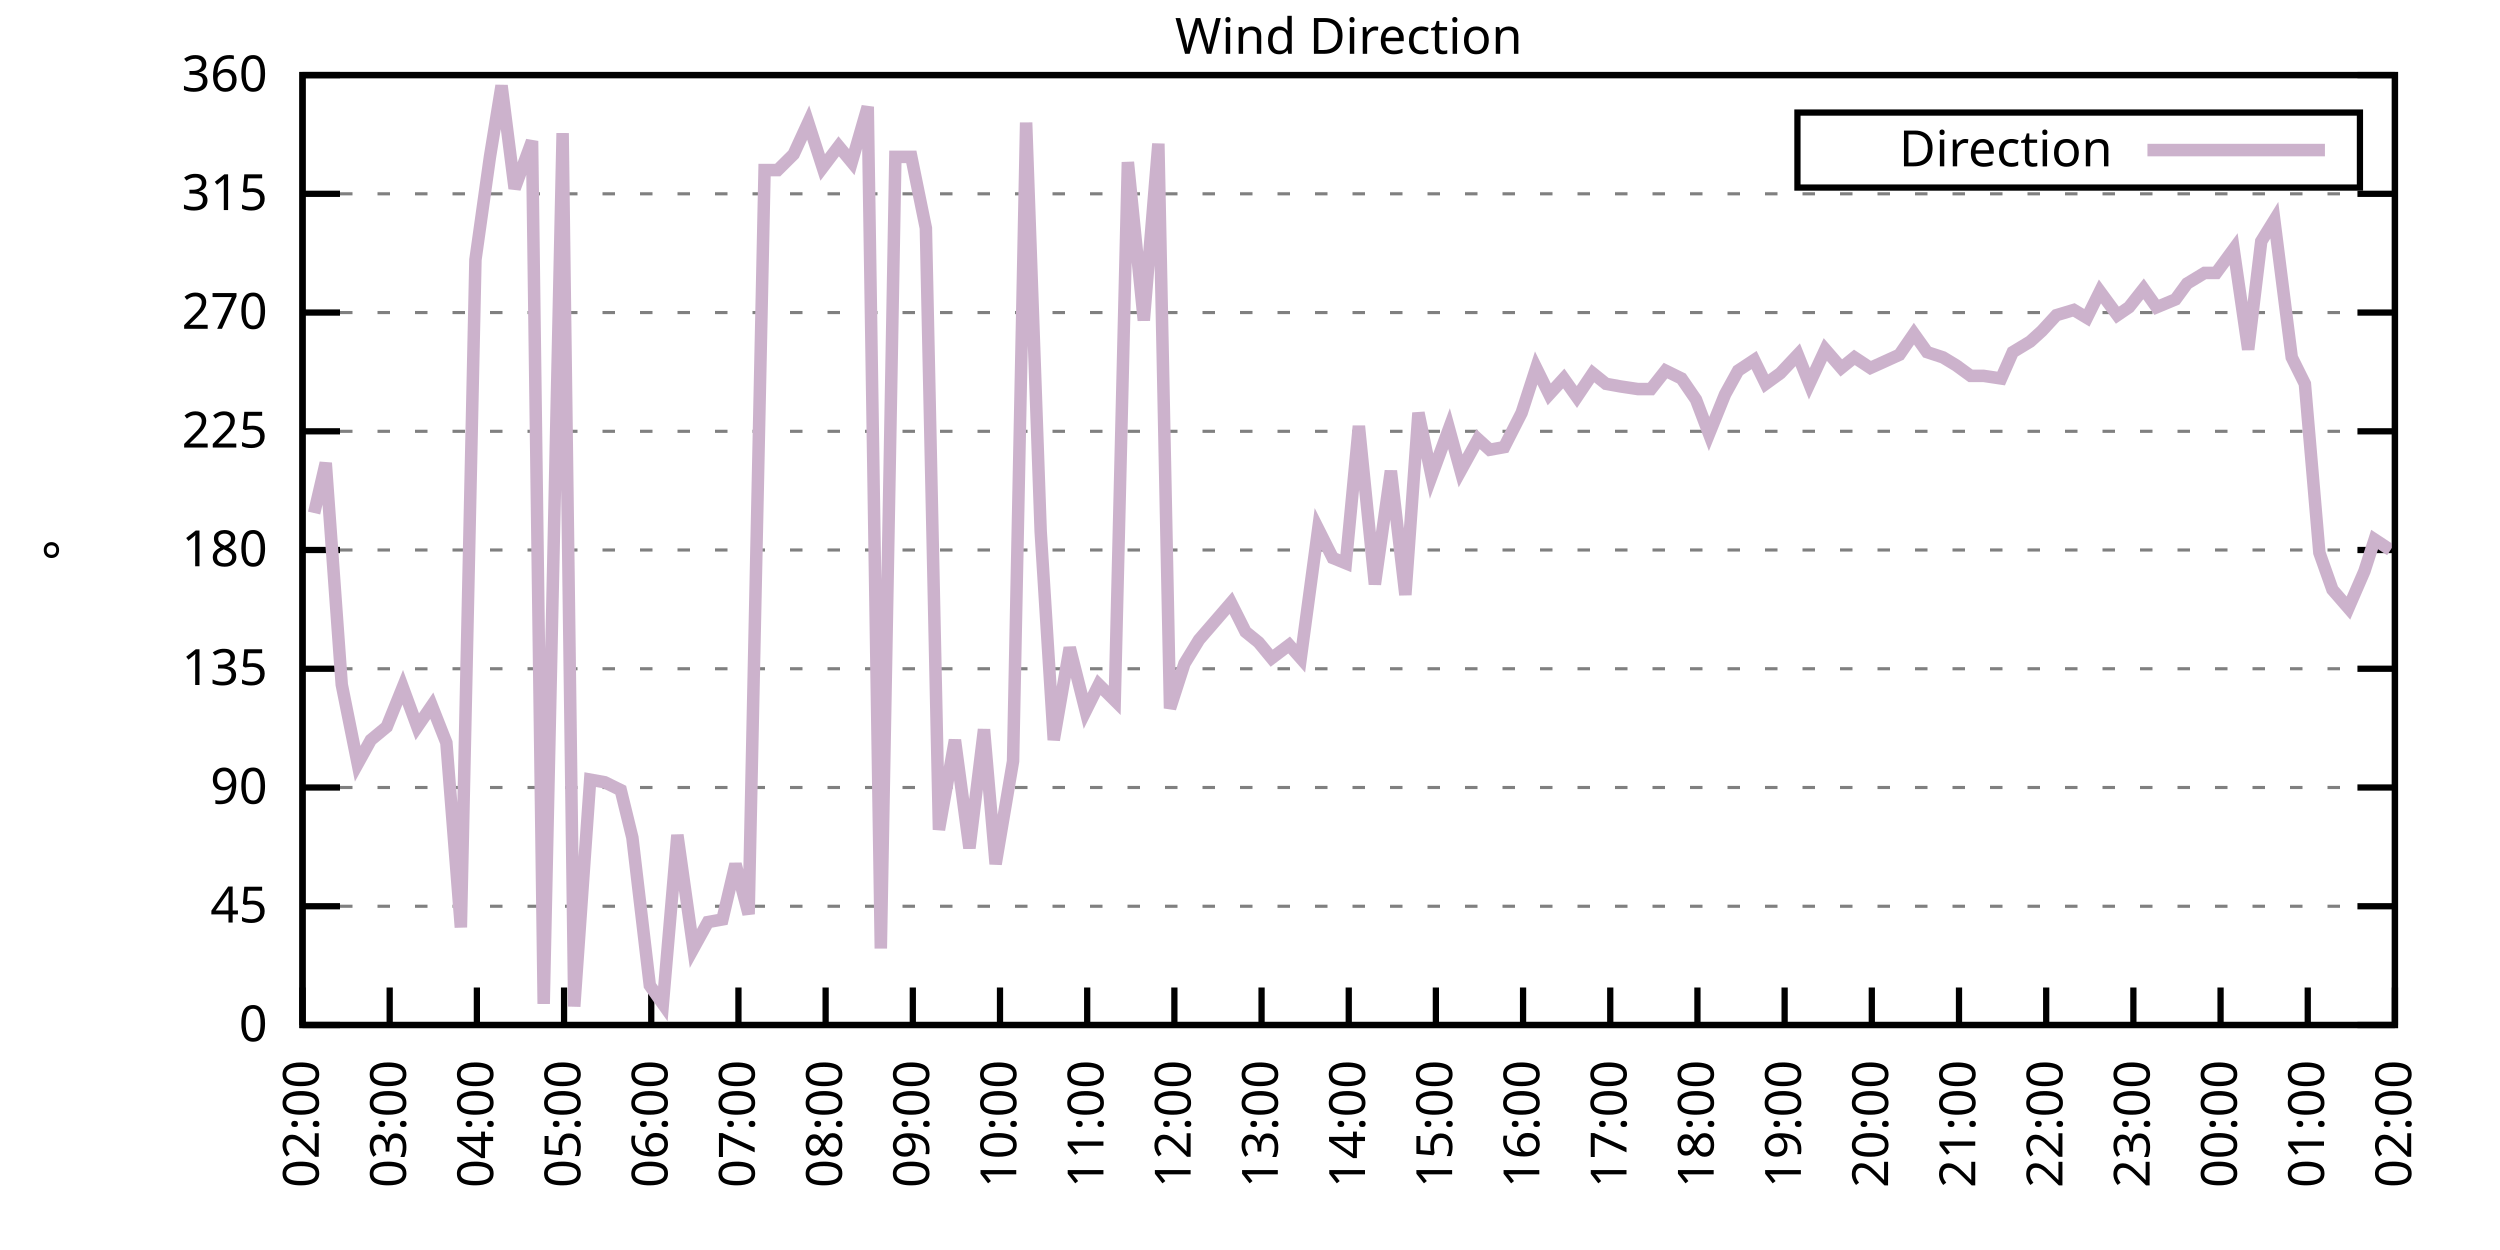
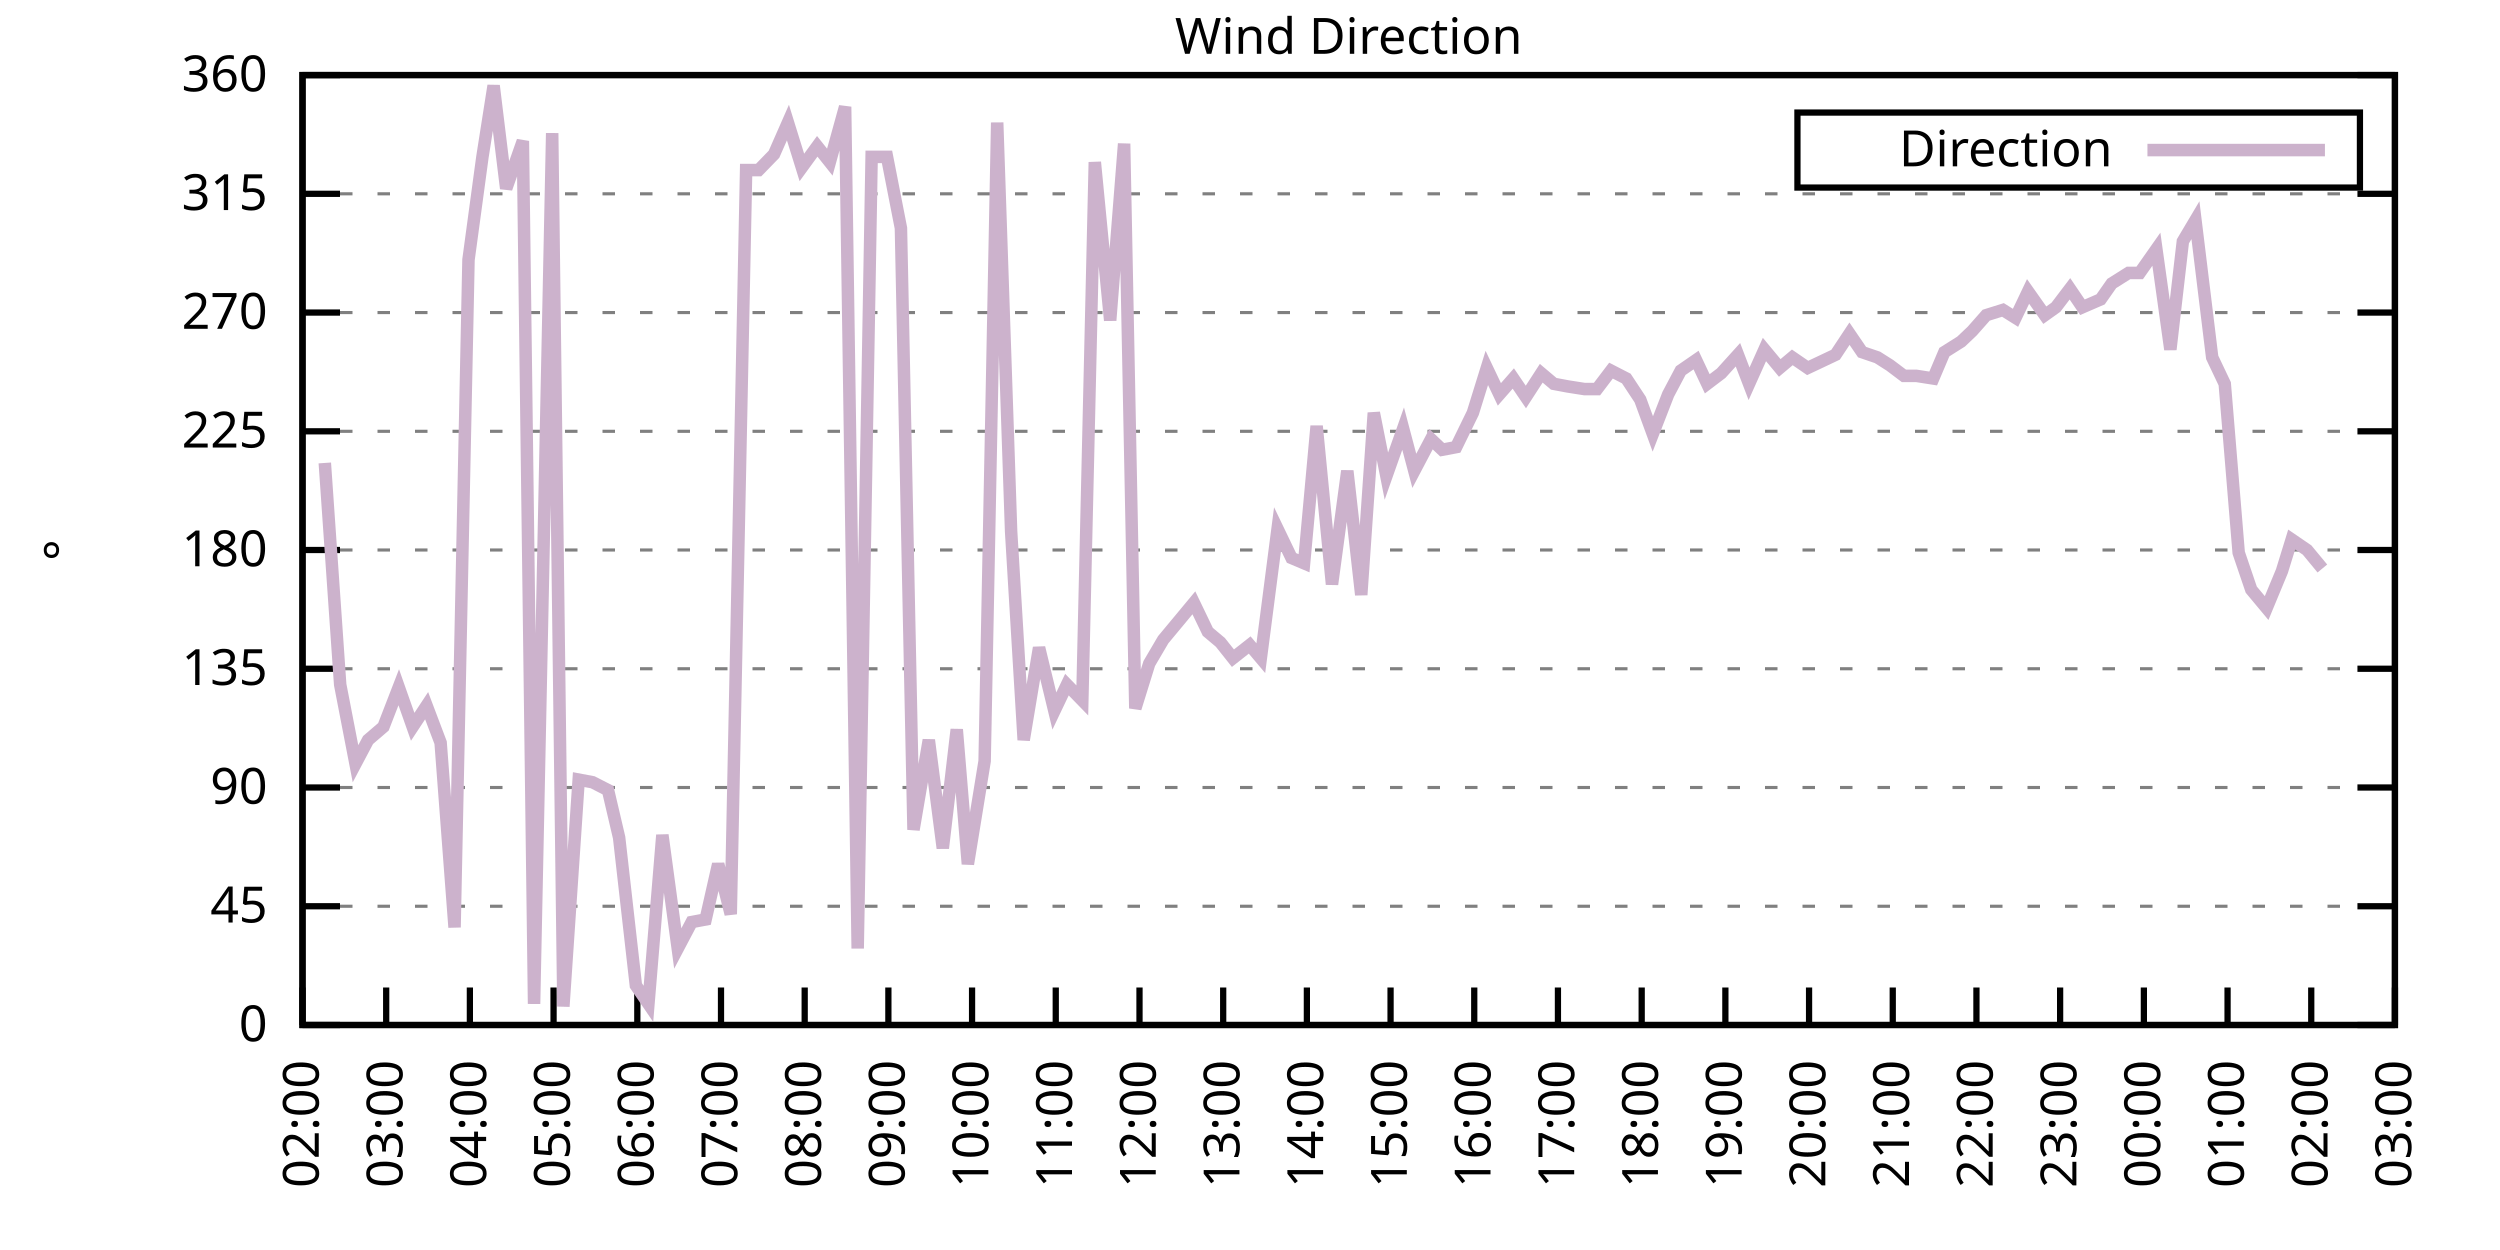
<svg xmlns="http://www.w3.org/2000/svg" xmlns:xlink="http://www.w3.org/1999/xlink" width="400" height="200" viewBox="0 0 400 200">
  <g id="gnuplot_canvas">
    <rect x="0" y="0" width="400" height="200" fill="none" />
    <defs>
      <circle id="gpDot" r="0.5" stroke-width="0.5" stroke="currentColor" />
      <path id="gpPt0" stroke-width="0.333" stroke="currentColor" d="M-1,0 h2 M0,-1 v2" />
      <path id="gpPt1" stroke-width="0.333" stroke="currentColor" d="M-1,-1 L1,1 M1,-1 L-1,1" />
      <path id="gpPt2" stroke-width="0.333" stroke="currentColor" d="M-1,0 L1,0 M0,-1 L0,1 M-1,-1 L1,1 M-1,1 L1,-1" />
      <rect id="gpPt3" stroke-width="0.333" stroke="currentColor" x="-1" y="-1" width="2" height="2" />
      <rect id="gpPt4" stroke-width="0.333" stroke="currentColor" fill="currentColor" x="-1" y="-1" width="2" height="2" />
      <circle id="gpPt5" stroke-width="0.333" stroke="currentColor" cx="0" cy="0" r="1" />
      <use xlink:href="#gpPt5" id="gpPt6" fill="currentColor" stroke="none" />
      <path id="gpPt7" stroke-width="0.333" stroke="currentColor" d="M0,-1.33 L-1.33,0.67 L1.33,0.67 z" />
      <use xlink:href="#gpPt7" id="gpPt8" fill="currentColor" stroke="none" />
      <use xlink:href="#gpPt7" id="gpPt9" stroke="currentColor" transform="rotate(180)" />
      <use xlink:href="#gpPt9" id="gpPt10" fill="currentColor" stroke="none" />
      <use xlink:href="#gpPt3" id="gpPt11" stroke="currentColor" transform="rotate(45)" />
      <use xlink:href="#gpPt11" id="gpPt12" fill="currentColor" stroke="none" />
      <path id="gpPt13" stroke-width="0.333" stroke="currentColor" d="M0,1.330 L1.265,0.411 L0.782,-1.067 L-0.782,-1.076 L-1.265,0.411 z" />
      <use xlink:href="#gpPt13" id="gpPt14" fill="currentColor" stroke="none" />
      <filter id="textbox" filterUnits="objectBoundingBox" x="0" y="0" height="1" width="1">
        <feFlood flood-color="white" flood-opacity="1" result="bgnd" />
        <feComposite in="SourceGraphic" in2="bgnd" operator="atop" />
      </filter>
      <filter id="greybox" filterUnits="objectBoundingBox" x="0" y="0" height="1" width="1">
        <feFlood flood-color="lightgrey" flood-opacity="1" result="grey" />
        <feComposite in="SourceGraphic" in2="grey" operator="atop" />
      </filter>
    </defs>
    <g fill="none" color="white" stroke="currentColor" stroke-width="1.00" stroke-linecap="butt" stroke-linejoin="miter">
</g>
    <g fill="none" color="black" stroke="currentColor" stroke-width="1.00" stroke-linecap="butt" stroke-linejoin="miter">
      <g stroke="none" shape-rendering="crispEdges">
        <polygon fill="rgb(255, 255, 255)" points="48.40,164.00 383.18,164.00 383.18,12.02 48.40,12.02 " />
      </g>
    </g>
    <g fill="none" color="black" stroke="currentColor" stroke-width="1.00" stroke-linecap="butt" stroke-linejoin="miter">
</g>
    <g fill="none" color="black" stroke="black" stroke-width="0.50" stroke-linecap="butt" stroke-linejoin="miter">
</g>
    <g fill="none" color="gray" stroke="currentColor" stroke-width="0.50" stroke-linecap="butt" stroke-linejoin="miter">
      <path stroke="gray" stroke-dasharray="2,4" class="gridline" d="M48.40,164.00 L383.19,164.00  " />
    </g>
    <g fill="none" color="gray" stroke="gray" stroke-width="1.00" stroke-linecap="butt" stroke-linejoin="miter">
</g>
    <g fill="none" color="black" stroke="currentColor" stroke-width="1.00" stroke-linecap="butt" stroke-linejoin="miter">
      <path stroke="black" d="M48.40,164.00 L54.40,164.00 M383.19,164.00 L377.19,164.00  " />
      <g transform="translate(42.80,166.60)" stroke="none" fill="black" font-family="Sans" font-size="8.00" text-anchor="end">
        <text>
          <tspan font-family="Sans"> 0</tspan>
        </text>
      </g>
    </g>
    <g fill="none" color="black" stroke="currentColor" stroke-width="1.00" stroke-linecap="butt" stroke-linejoin="miter">
</g>
    <g fill="none" color="black" stroke="black" stroke-width="0.50" stroke-linecap="butt" stroke-linejoin="miter">
</g>
    <g fill="none" color="gray" stroke="currentColor" stroke-width="0.50" stroke-linecap="butt" stroke-linejoin="miter">
      <path stroke="gray" stroke-dasharray="2,4" class="gridline" d="M48.40,145.00 L383.19,145.00  " />
    </g>
    <g fill="none" color="gray" stroke="gray" stroke-width="1.00" stroke-linecap="butt" stroke-linejoin="miter">
</g>
    <g fill="none" color="black" stroke="currentColor" stroke-width="1.00" stroke-linecap="butt" stroke-linejoin="miter">
      <path stroke="black" d="M48.40,145.00 L54.40,145.00 M383.19,145.00 L377.19,145.00  " />
      <g transform="translate(42.80,147.60)" stroke="none" fill="black" font-family="Sans" font-size="8.00" text-anchor="end">
        <text>
          <tspan font-family="Sans"> 45</tspan>
        </text>
      </g>
    </g>
    <g fill="none" color="black" stroke="currentColor" stroke-width="1.00" stroke-linecap="butt" stroke-linejoin="miter">
</g>
    <g fill="none" color="black" stroke="black" stroke-width="0.50" stroke-linecap="butt" stroke-linejoin="miter">
</g>
    <g fill="none" color="gray" stroke="currentColor" stroke-width="0.50" stroke-linecap="butt" stroke-linejoin="miter">
      <path stroke="gray" stroke-dasharray="2,4" class="gridline" d="M48.40,126.00 L383.19,126.00  " />
    </g>
    <g fill="none" color="gray" stroke="gray" stroke-width="1.00" stroke-linecap="butt" stroke-linejoin="miter">
</g>
    <g fill="none" color="black" stroke="currentColor" stroke-width="1.00" stroke-linecap="butt" stroke-linejoin="miter">
      <path stroke="black" d="M48.40,126.00 L54.40,126.00 M383.19,126.00 L377.19,126.00  " />
      <g transform="translate(42.80,128.60)" stroke="none" fill="black" font-family="Sans" font-size="8.00" text-anchor="end">
        <text>
          <tspan font-family="Sans"> 90</tspan>
        </text>
      </g>
    </g>
    <g fill="none" color="black" stroke="currentColor" stroke-width="1.00" stroke-linecap="butt" stroke-linejoin="miter">
</g>
    <g fill="none" color="black" stroke="black" stroke-width="0.50" stroke-linecap="butt" stroke-linejoin="miter">
</g>
    <g fill="none" color="gray" stroke="currentColor" stroke-width="0.50" stroke-linecap="butt" stroke-linejoin="miter">
      <path stroke="gray" stroke-dasharray="2,4" class="gridline" d="M48.40,107.00 L383.19,107.00  " />
    </g>
    <g fill="none" color="gray" stroke="gray" stroke-width="1.00" stroke-linecap="butt" stroke-linejoin="miter">
</g>
    <g fill="none" color="black" stroke="currentColor" stroke-width="1.00" stroke-linecap="butt" stroke-linejoin="miter">
      <path stroke="black" d="M48.40,107.00 L54.40,107.00 M383.19,107.00 L377.19,107.00  " />
      <g transform="translate(42.80,109.60)" stroke="none" fill="black" font-family="Sans" font-size="8.00" text-anchor="end">
        <text>
          <tspan font-family="Sans"> 135</tspan>
        </text>
      </g>
    </g>
    <g fill="none" color="black" stroke="currentColor" stroke-width="1.00" stroke-linecap="butt" stroke-linejoin="miter">
</g>
    <g fill="none" color="black" stroke="black" stroke-width="0.50" stroke-linecap="butt" stroke-linejoin="miter">
</g>
    <g fill="none" color="gray" stroke="currentColor" stroke-width="0.50" stroke-linecap="butt" stroke-linejoin="miter">
      <path stroke="gray" stroke-dasharray="2,4" class="gridline" d="M48.40,88.00 L383.19,88.00  " />
    </g>
    <g fill="none" color="gray" stroke="gray" stroke-width="1.00" stroke-linecap="butt" stroke-linejoin="miter">
</g>
    <g fill="none" color="black" stroke="currentColor" stroke-width="1.00" stroke-linecap="butt" stroke-linejoin="miter">
      <path stroke="black" d="M48.40,88.00 L54.40,88.00 M383.19,88.00 L377.19,88.00  " />
      <g transform="translate(42.80,90.60)" stroke="none" fill="black" font-family="Sans" font-size="8.00" text-anchor="end">
        <text>
          <tspan font-family="Sans"> 180</tspan>
        </text>
      </g>
    </g>
    <g fill="none" color="black" stroke="currentColor" stroke-width="1.00" stroke-linecap="butt" stroke-linejoin="miter">
</g>
    <g fill="none" color="black" stroke="black" stroke-width="0.50" stroke-linecap="butt" stroke-linejoin="miter">
</g>
    <g fill="none" color="gray" stroke="currentColor" stroke-width="0.50" stroke-linecap="butt" stroke-linejoin="miter">
      <path stroke="gray" stroke-dasharray="2,4" class="gridline" d="M48.40,69.01 L383.19,69.01  " />
    </g>
    <g fill="none" color="gray" stroke="gray" stroke-width="1.00" stroke-linecap="butt" stroke-linejoin="miter">
</g>
    <g fill="none" color="black" stroke="currentColor" stroke-width="1.00" stroke-linecap="butt" stroke-linejoin="miter">
      <path stroke="black" d="M48.40,69.01 L54.40,69.01 M383.19,69.01 L377.19,69.01  " />
      <g transform="translate(42.80,71.61)" stroke="none" fill="black" font-family="Sans" font-size="8.00" text-anchor="end">
        <text>
          <tspan font-family="Sans"> 225</tspan>
        </text>
      </g>
    </g>
    <g fill="none" color="black" stroke="currentColor" stroke-width="1.00" stroke-linecap="butt" stroke-linejoin="miter">
</g>
    <g fill="none" color="black" stroke="black" stroke-width="0.50" stroke-linecap="butt" stroke-linejoin="miter">
</g>
    <g fill="none" color="gray" stroke="currentColor" stroke-width="0.50" stroke-linecap="butt" stroke-linejoin="miter">
      <path stroke="gray" stroke-dasharray="2,4" class="gridline" d="M48.40,50.01 L383.19,50.01  " />
    </g>
    <g fill="none" color="gray" stroke="gray" stroke-width="1.00" stroke-linecap="butt" stroke-linejoin="miter">
</g>
    <g fill="none" color="black" stroke="currentColor" stroke-width="1.00" stroke-linecap="butt" stroke-linejoin="miter">
      <path stroke="black" d="M48.40,50.01 L54.40,50.01 M383.19,50.01 L377.19,50.01  " />
      <g transform="translate(42.80,52.61)" stroke="none" fill="black" font-family="Sans" font-size="8.00" text-anchor="end">
        <text>
          <tspan font-family="Sans"> 270</tspan>
        </text>
      </g>
    </g>
    <g fill="none" color="black" stroke="currentColor" stroke-width="1.00" stroke-linecap="butt" stroke-linejoin="miter">
</g>
    <g fill="none" color="black" stroke="black" stroke-width="0.50" stroke-linecap="butt" stroke-linejoin="miter">
</g>
    <g fill="none" color="gray" stroke="currentColor" stroke-width="0.50" stroke-linecap="butt" stroke-linejoin="miter">
      <path stroke="gray" stroke-dasharray="2,4" class="gridline" d="M48.40,31.01 L383.19,31.01  " />
    </g>
    <g fill="none" color="gray" stroke="gray" stroke-width="1.00" stroke-linecap="butt" stroke-linejoin="miter">
</g>
    <g fill="none" color="black" stroke="currentColor" stroke-width="1.00" stroke-linecap="butt" stroke-linejoin="miter">
      <path stroke="black" d="M48.40,31.01 L54.40,31.01 M383.19,31.01 L377.19,31.01  " />
      <g transform="translate(42.80,33.61)" stroke="none" fill="black" font-family="Sans" font-size="8.00" text-anchor="end">
        <text>
          <tspan font-family="Sans"> 315</tspan>
        </text>
      </g>
    </g>
    <g fill="none" color="black" stroke="currentColor" stroke-width="1.00" stroke-linecap="butt" stroke-linejoin="miter">
</g>
    <g fill="none" color="black" stroke="black" stroke-width="0.50" stroke-linecap="butt" stroke-linejoin="miter">
</g>
    <g fill="none" color="gray" stroke="currentColor" stroke-width="0.50" stroke-linecap="butt" stroke-linejoin="miter">
      <path stroke="gray" stroke-dasharray="2,4" class="gridline" d="M48.40,12.01 L383.19,12.01  " />
    </g>
    <g fill="none" color="gray" stroke="gray" stroke-width="1.00" stroke-linecap="butt" stroke-linejoin="miter">
</g>
    <g fill="none" color="black" stroke="currentColor" stroke-width="1.00" stroke-linecap="butt" stroke-linejoin="miter">
      <path stroke="black" d="M48.40,12.01 L54.40,12.01 M383.19,12.01 L377.19,12.01  " />
      <g transform="translate(42.80,14.61)" stroke="none" fill="black" font-family="Sans" font-size="8.00" text-anchor="end">
        <text>
          <tspan font-family="Sans"> 360</tspan>
        </text>
      </g>
    </g>
    <g fill="none" color="black" stroke="currentColor" stroke-width="1.00" stroke-linecap="butt" stroke-linejoin="miter">
      <path stroke="black" d="M48.40,164.00 L48.40,158.00  " />
      <g transform="translate(51.00,169.60) rotate(270.00)" stroke="none" fill="black" font-family="Sans" font-size="8.00" text-anchor="end">
        <text>
          <tspan font-family="Sans">02:00</tspan>
        </text>
      </g>
    </g>
    <g fill="none" color="black" stroke="currentColor" stroke-width="1.00" stroke-linecap="butt" stroke-linejoin="miter">
-       <path stroke="black" d="M62.35,164.00 L62.35,158.00  " />
-       <g transform="translate(64.95,169.60) rotate(270.00)" stroke="none" fill="black" font-family="Sans" font-size="8.00" text-anchor="end">
+       <path stroke="black" d="M61.79,164.00 L61.79,158.00  " />
+       <g transform="translate(64.39,169.60) rotate(270.00)" stroke="none" fill="black" font-family="Sans" font-size="8.00" text-anchor="end">
        <text>
          <tspan font-family="Sans">03:00</tspan>
        </text>
      </g>
    </g>
    <g fill="none" color="black" stroke="currentColor" stroke-width="1.00" stroke-linecap="butt" stroke-linejoin="miter">
-       <path stroke="black" d="M76.30,164.00 L76.30,158.00  " />
-       <g transform="translate(78.90,169.60) rotate(270.00)" stroke="none" fill="black" font-family="Sans" font-size="8.00" text-anchor="end">
+       <path stroke="black" d="M75.18,164.00 L75.18,158.00  " />
+       <g transform="translate(77.78,169.60) rotate(270.00)" stroke="none" fill="black" font-family="Sans" font-size="8.00" text-anchor="end">
        <text>
          <tspan font-family="Sans">04:00</tspan>
        </text>
      </g>
    </g>
    <g fill="none" color="black" stroke="currentColor" stroke-width="1.00" stroke-linecap="butt" stroke-linejoin="miter">
-       <path stroke="black" d="M90.25,164.00 L90.25,158.00  " />
-       <g transform="translate(92.85,169.60) rotate(270.00)" stroke="none" fill="black" font-family="Sans" font-size="8.00" text-anchor="end">
+       <path stroke="black" d="M88.57,164.00 L88.57,158.00  " />
+       <g transform="translate(91.17,169.60) rotate(270.00)" stroke="none" fill="black" font-family="Sans" font-size="8.00" text-anchor="end">
        <text>
          <tspan font-family="Sans">05:00</tspan>
        </text>
      </g>
    </g>
    <g fill="none" color="black" stroke="currentColor" stroke-width="1.00" stroke-linecap="butt" stroke-linejoin="miter">
-       <path stroke="black" d="M104.20,164.00 L104.20,158.00  " />
-       <g transform="translate(106.80,169.60) rotate(270.00)" stroke="none" fill="black" font-family="Sans" font-size="8.00" text-anchor="end">
+       <path stroke="black" d="M101.97,164.00 L101.97,158.00  " />
+       <g transform="translate(104.57,169.60) rotate(270.00)" stroke="none" fill="black" font-family="Sans" font-size="8.00" text-anchor="end">
        <text>
          <tspan font-family="Sans">06:00</tspan>
        </text>
      </g>
    </g>
    <g fill="none" color="black" stroke="currentColor" stroke-width="1.00" stroke-linecap="butt" stroke-linejoin="miter">
-       <path stroke="black" d="M118.15,164.00 L118.15,158.00  " />
-       <g transform="translate(120.75,169.60) rotate(270.00)" stroke="none" fill="black" font-family="Sans" font-size="8.00" text-anchor="end">
+       <path stroke="black" d="M115.36,164.00 L115.36,158.00  " />
+       <g transform="translate(117.96,169.60) rotate(270.00)" stroke="none" fill="black" font-family="Sans" font-size="8.00" text-anchor="end">
        <text>
          <tspan font-family="Sans">07:00</tspan>
        </text>
      </g>
    </g>
    <g fill="none" color="black" stroke="currentColor" stroke-width="1.00" stroke-linecap="butt" stroke-linejoin="miter">
-       <path stroke="black" d="M132.10,164.00 L132.10,158.00  " />
-       <g transform="translate(134.70,169.60) rotate(270.00)" stroke="none" fill="black" font-family="Sans" font-size="8.00" text-anchor="end">
+       <path stroke="black" d="M128.75,164.00 L128.75,158.00  " />
+       <g transform="translate(131.35,169.60) rotate(270.00)" stroke="none" fill="black" font-family="Sans" font-size="8.00" text-anchor="end">
        <text>
          <tspan font-family="Sans">08:00</tspan>
        </text>
      </g>
    </g>
    <g fill="none" color="black" stroke="currentColor" stroke-width="1.00" stroke-linecap="butt" stroke-linejoin="miter">
-       <path stroke="black" d="M146.05,164.00 L146.05,158.00  " />
-       <g transform="translate(148.65,169.60) rotate(270.00)" stroke="none" fill="black" font-family="Sans" font-size="8.00" text-anchor="end">
+       <path stroke="black" d="M142.14,164.00 L142.14,158.00  " />
+       <g transform="translate(144.74,169.60) rotate(270.00)" stroke="none" fill="black" font-family="Sans" font-size="8.00" text-anchor="end">
        <text>
          <tspan font-family="Sans">09:00</tspan>
        </text>
      </g>
    </g>
    <g fill="none" color="black" stroke="currentColor" stroke-width="1.00" stroke-linecap="butt" stroke-linejoin="miter">
-       <path stroke="black" d="M160.00,164.00 L160.00,158.00  " />
-       <g transform="translate(162.60,169.60) rotate(270.00)" stroke="none" fill="black" font-family="Sans" font-size="8.00" text-anchor="end">
+       <path stroke="black" d="M155.53,164.00 L155.53,158.00  " />
+       <g transform="translate(158.13,169.60) rotate(270.00)" stroke="none" fill="black" font-family="Sans" font-size="8.00" text-anchor="end">
        <text>
          <tspan font-family="Sans">10:00</tspan>
        </text>
      </g>
    </g>
    <g fill="none" color="black" stroke="currentColor" stroke-width="1.00" stroke-linecap="butt" stroke-linejoin="miter">
-       <path stroke="black" d="M173.95,164.00 L173.95,158.00  " />
-       <g transform="translate(176.55,169.60) rotate(270.00)" stroke="none" fill="black" font-family="Sans" font-size="8.00" text-anchor="end">
+       <path stroke="black" d="M168.92,164.00 L168.92,158.00  " />
+       <g transform="translate(171.52,169.60) rotate(270.00)" stroke="none" fill="black" font-family="Sans" font-size="8.00" text-anchor="end">
        <text>
          <tspan font-family="Sans">11:00</tspan>
        </text>
      </g>
    </g>
    <g fill="none" color="black" stroke="currentColor" stroke-width="1.00" stroke-linecap="butt" stroke-linejoin="miter">
-       <path stroke="black" d="M187.90,164.00 L187.90,158.00  " />
-       <g transform="translate(190.50,169.60) rotate(270.00)" stroke="none" fill="black" font-family="Sans" font-size="8.00" text-anchor="end">
+       <path stroke="black" d="M182.32,164.00 L182.32,158.00  " />
+       <g transform="translate(184.92,169.60) rotate(270.00)" stroke="none" fill="black" font-family="Sans" font-size="8.00" text-anchor="end">
        <text>
          <tspan font-family="Sans">12:00</tspan>
        </text>
      </g>
    </g>
    <g fill="none" color="black" stroke="currentColor" stroke-width="1.00" stroke-linecap="butt" stroke-linejoin="miter">
-       <path stroke="black" d="M201.85,164.00 L201.85,158.00  " />
-       <g transform="translate(204.45,169.60) rotate(270.00)" stroke="none" fill="black" font-family="Sans" font-size="8.00" text-anchor="end">
+       <path stroke="black" d="M195.71,164.00 L195.71,158.00  " />
+       <g transform="translate(198.31,169.60) rotate(270.00)" stroke="none" fill="black" font-family="Sans" font-size="8.00" text-anchor="end">
        <text>
          <tspan font-family="Sans">13:00</tspan>
        </text>
      </g>
    </g>
    <g fill="none" color="black" stroke="currentColor" stroke-width="1.00" stroke-linecap="butt" stroke-linejoin="miter">
-       <path stroke="black" d="M215.80,164.00 L215.80,158.00  " />
-       <g transform="translate(218.40,169.60) rotate(270.00)" stroke="none" fill="black" font-family="Sans" font-size="8.00" text-anchor="end">
+       <path stroke="black" d="M209.10,164.00 L209.10,158.00  " />
+       <g transform="translate(211.70,169.60) rotate(270.00)" stroke="none" fill="black" font-family="Sans" font-size="8.00" text-anchor="end">
        <text>
          <tspan font-family="Sans">14:00</tspan>
        </text>
      </g>
    </g>
    <g fill="none" color="black" stroke="currentColor" stroke-width="1.00" stroke-linecap="butt" stroke-linejoin="miter">
-       <path stroke="black" d="M229.74,164.00 L229.74,158.00  " />
-       <g transform="translate(232.34,169.60) rotate(270.00)" stroke="none" fill="black" font-family="Sans" font-size="8.00" text-anchor="end">
+       <path stroke="black" d="M222.49,164.00 L222.49,158.00  " />
+       <g transform="translate(225.09,169.60) rotate(270.00)" stroke="none" fill="black" font-family="Sans" font-size="8.00" text-anchor="end">
        <text>
          <tspan font-family="Sans">15:00</tspan>
        </text>
      </g>
    </g>
    <g fill="none" color="black" stroke="currentColor" stroke-width="1.00" stroke-linecap="butt" stroke-linejoin="miter">
-       <path stroke="black" d="M243.69,164.00 L243.69,158.00  " />
-       <g transform="translate(246.29,169.60) rotate(270.00)" stroke="none" fill="black" font-family="Sans" font-size="8.00" text-anchor="end">
+       <path stroke="black" d="M235.88,164.00 L235.88,158.00  " />
+       <g transform="translate(238.48,169.60) rotate(270.00)" stroke="none" fill="black" font-family="Sans" font-size="8.00" text-anchor="end">
        <text>
          <tspan font-family="Sans">16:00</tspan>
        </text>
      </g>
    </g>
    <g fill="none" color="black" stroke="currentColor" stroke-width="1.00" stroke-linecap="butt" stroke-linejoin="miter">
-       <path stroke="black" d="M257.64,164.00 L257.64,158.00  " />
-       <g transform="translate(260.24,169.60) rotate(270.00)" stroke="none" fill="black" font-family="Sans" font-size="8.00" text-anchor="end">
+       <path stroke="black" d="M249.27,164.00 L249.27,158.00  " />
+       <g transform="translate(251.87,169.60) rotate(270.00)" stroke="none" fill="black" font-family="Sans" font-size="8.00" text-anchor="end">
        <text>
          <tspan font-family="Sans">17:00</tspan>
        </text>
      </g>
    </g>
    <g fill="none" color="black" stroke="currentColor" stroke-width="1.00" stroke-linecap="butt" stroke-linejoin="miter">
-       <path stroke="black" d="M271.59,164.00 L271.59,158.00  " />
-       <g transform="translate(274.19,169.60) rotate(270.00)" stroke="none" fill="black" font-family="Sans" font-size="8.00" text-anchor="end">
+       <path stroke="black" d="M262.67,164.00 L262.67,158.00  " />
+       <g transform="translate(265.27,169.60) rotate(270.00)" stroke="none" fill="black" font-family="Sans" font-size="8.00" text-anchor="end">
        <text>
          <tspan font-family="Sans">18:00</tspan>
        </text>
      </g>
    </g>
    <g fill="none" color="black" stroke="currentColor" stroke-width="1.00" stroke-linecap="butt" stroke-linejoin="miter">
-       <path stroke="black" d="M285.54,164.00 L285.54,158.00  " />
-       <g transform="translate(288.14,169.60) rotate(270.00)" stroke="none" fill="black" font-family="Sans" font-size="8.00" text-anchor="end">
+       <path stroke="black" d="M276.06,164.00 L276.06,158.00  " />
+       <g transform="translate(278.66,169.60) rotate(270.00)" stroke="none" fill="black" font-family="Sans" font-size="8.00" text-anchor="end">
        <text>
          <tspan font-family="Sans">19:00</tspan>
        </text>
      </g>
    </g>
    <g fill="none" color="black" stroke="currentColor" stroke-width="1.00" stroke-linecap="butt" stroke-linejoin="miter">
-       <path stroke="black" d="M299.49,164.00 L299.49,158.00  " />
-       <g transform="translate(302.09,169.60) rotate(270.00)" stroke="none" fill="black" font-family="Sans" font-size="8.00" text-anchor="end">
+       <path stroke="black" d="M289.45,164.00 L289.45,158.00  " />
+       <g transform="translate(292.05,169.60) rotate(270.00)" stroke="none" fill="black" font-family="Sans" font-size="8.00" text-anchor="end">
        <text>
          <tspan font-family="Sans">20:00</tspan>
        </text>
      </g>
    </g>
    <g fill="none" color="black" stroke="currentColor" stroke-width="1.00" stroke-linecap="butt" stroke-linejoin="miter">
-       <path stroke="black" d="M313.44,164.00 L313.44,158.00  " />
-       <g transform="translate(316.04,169.60) rotate(270.00)" stroke="none" fill="black" font-family="Sans" font-size="8.00" text-anchor="end">
+       <path stroke="black" d="M302.84,164.00 L302.84,158.00  " />
+       <g transform="translate(305.44,169.60) rotate(270.00)" stroke="none" fill="black" font-family="Sans" font-size="8.00" text-anchor="end">
        <text>
          <tspan font-family="Sans">21:00</tspan>
        </text>
      </g>
    </g>
    <g fill="none" color="black" stroke="currentColor" stroke-width="1.00" stroke-linecap="butt" stroke-linejoin="miter">
-       <path stroke="black" d="M327.39,164.00 L327.39,158.00  " />
-       <g transform="translate(329.99,169.60) rotate(270.00)" stroke="none" fill="black" font-family="Sans" font-size="8.00" text-anchor="end">
+       <path stroke="black" d="M316.23,164.00 L316.23,158.00  " />
+       <g transform="translate(318.83,169.60) rotate(270.00)" stroke="none" fill="black" font-family="Sans" font-size="8.00" text-anchor="end">
        <text>
          <tspan font-family="Sans">22:00</tspan>
        </text>
      </g>
    </g>
    <g fill="none" color="black" stroke="currentColor" stroke-width="1.00" stroke-linecap="butt" stroke-linejoin="miter">
-       <path stroke="black" d="M341.34,164.00 L341.34,158.00  " />
-       <g transform="translate(343.94,169.60) rotate(270.00)" stroke="none" fill="black" font-family="Sans" font-size="8.00" text-anchor="end">
+       <path stroke="black" d="M329.62,164.00 L329.62,158.00  " />
+       <g transform="translate(332.22,169.60) rotate(270.00)" stroke="none" fill="black" font-family="Sans" font-size="8.00" text-anchor="end">
        <text>
          <tspan font-family="Sans">23:00</tspan>
        </text>
      </g>
    </g>
    <g fill="none" color="black" stroke="currentColor" stroke-width="1.00" stroke-linecap="butt" stroke-linejoin="miter">
-       <path stroke="black" d="M355.29,164.00 L355.29,158.00  " />
-       <g transform="translate(357.89,169.60) rotate(270.00)" stroke="none" fill="black" font-family="Sans" font-size="8.00" text-anchor="end">
+       <path stroke="black" d="M343.02,164.00 L343.02,158.00  " />
+       <g transform="translate(345.62,169.60) rotate(270.00)" stroke="none" fill="black" font-family="Sans" font-size="8.00" text-anchor="end">
        <text>
          <tspan font-family="Sans">00:00</tspan>
        </text>
      </g>
    </g>
    <g fill="none" color="black" stroke="currentColor" stroke-width="1.00" stroke-linecap="butt" stroke-linejoin="miter">
-       <path stroke="black" d="M369.24,164.00 L369.24,158.00  " />
-       <g transform="translate(371.84,169.60) rotate(270.00)" stroke="none" fill="black" font-family="Sans" font-size="8.00" text-anchor="end">
+       <path stroke="black" d="M356.41,164.00 L356.41,158.00  " />
+       <g transform="translate(359.01,169.60) rotate(270.00)" stroke="none" fill="black" font-family="Sans" font-size="8.00" text-anchor="end">
        <text>
          <tspan font-family="Sans">01:00</tspan>
+         </text>
+       </g>
+     </g>
+     <g fill="none" color="black" stroke="currentColor" stroke-width="1.00" stroke-linecap="butt" stroke-linejoin="miter">
+       <path stroke="black" d="M369.80,164.00 L369.80,158.00  " />
+       <g transform="translate(372.40,169.60) rotate(270.00)" stroke="none" fill="black" font-family="Sans" font-size="8.00" text-anchor="end">
+         <text>
+           <tspan font-family="Sans">02:00</tspan>
        </text>
      </g>
    </g>
    <g fill="none" color="black" stroke="currentColor" stroke-width="1.00" stroke-linecap="butt" stroke-linejoin="miter">
      <path stroke="black" d="M383.19,164.00 L383.19,158.00  " />
      <g transform="translate(385.79,169.60) rotate(270.00)" stroke="none" fill="black" font-family="Sans" font-size="8.00" text-anchor="end">
        <text>
-           <tspan font-family="Sans">02:00</tspan>
+           <tspan font-family="Sans">03:00</tspan>
        </text>
      </g>
    </g>
    <g fill="none" color="black" stroke="currentColor" stroke-width="1.00" stroke-linecap="butt" stroke-linejoin="miter">
</g>
    <g fill="none" color="black" stroke="currentColor" stroke-width="1.00" stroke-linecap="butt" stroke-linejoin="miter">
      <path stroke="black" d="M48.40,12.01 L48.40,164.00 L383.19,164.00 L383.19,12.01 L48.40,12.01 Z  " />
    </g>
    <g fill="none" color="black" stroke="currentColor" stroke-width="1.00" stroke-linecap="butt" stroke-linejoin="miter">
</g>
    <g fill="none" color="black" stroke="currentColor" stroke-width="1.00" stroke-linecap="butt" stroke-linejoin="miter">
      <path stroke="black" d="M287.59,30.01 L287.59,18.01 L377.59,18.01 L377.59,30.01 L287.59,30.01 Z  " />
    </g>
    <g id="Wind_direction_plot_1">
      <g fill="none" color="white" stroke="black" stroke-width="2.00" stroke-linecap="butt" stroke-linejoin="miter">
</g>
      <g fill="none" color="black" stroke="currentColor" stroke-width="2.00" stroke-linecap="butt" stroke-linejoin="miter">
        <g transform="translate(337.99,26.61)" stroke="none" fill="black" font-family="Sans" font-size="8.00" text-anchor="end">
          <text>
            <tspan font-family="Sans">Direction</tspan>
          </text>
        </g>
      </g>
      <g fill="none" color="black" stroke="currentColor" stroke-width="2.00" stroke-linecap="butt" stroke-linejoin="miter">
-         <path stroke="rgb(204, 178, 204)" d="M343.59,24.01 L371.99,24.01 M50.26,82.09 L52.12,74.07 L54.68,109.54 L57.23,122.20 L59.33,118.40 L61.88,116.29   L64.44,109.96 L66.77,116.29 L69.09,112.91 L71.42,118.83 L73.74,148.38 L76.07,41.56 L78.39,25.10 L80.25,13.70   L82.34,30.16 L85.13,22.56 L86.99,160.62 L90.02,21.30 L91.88,161.04 L94.43,124.74 L96.76,125.16 L99.32,126.42   L101.18,134.02 L103.97,157.67 L106.06,160.62 L108.38,133.60 L110.94,151.76 L113.27,147.53 L115.59,147.11 L117.68,138.25   L119.78,146.27 L122.33,27.21 L124.43,27.21 L126.98,24.68 L129.31,19.61 L131.63,26.79 L134.19,23.41 L136.28,25.94   L138.84,17.08 L140.93,151.76 L143.26,25.10 L145.81,25.10 L148.14,36.50 L150.23,132.76 L152.79,118.40 L155.11,135.71   L157.44,116.71 L159.30,138.25 L162.09,121.78 L164.18,19.61 L166.51,85.05 L168.60,118.40 L171.16,103.63 L173.71,113.76   L175.81,109.54 L178.36,112.07 L180.46,25.94 L183.01,51.27 L185.34,22.99 L187.20,113.34 L189.52,106.16 L191.85,102.36   L194.41,99.40 L196.96,96.45 L199.29,101.09 L201.38,102.78 L203.47,105.31 L206.26,103.20 L208.12,105.31 L210.91,84.63   L213.24,89.27 L215.33,90.12 L217.42,68.16 L219.98,93.49 L222.54,75.34 L224.86,95.18 L226.95,66.05 L229.05,76.18   L231.84,68.58 L233.70,75.34 L236.49,70.27 L238.35,71.96 L240.67,71.54 L243.46,66.05 L245.79,58.87 L247.88,63.10   L250.20,60.56 L252.30,63.52 L254.85,59.72 L256.95,61.41 L259.27,61.83 L262.06,62.25 L264.15,62.25 L266.48,59.30   L269.04,60.56 L271.36,63.94 L273.45,69.43 L276.01,63.10 L278.10,59.30 L280.66,57.61 L282.52,61.41 L284.85,59.72   L287.64,56.76 L289.50,61.41 L292.05,55.92 L294.61,58.87 L296.70,57.18 L299.26,58.87 L301.12,58.03 L303.91,56.76   L306.23,53.39 L308.33,56.34 L310.88,57.18 L312.98,58.45 L315.30,60.14 L317.39,60.14 L320.18,60.56 L322.04,56.34   L324.83,54.65 L326.69,52.96 L329.02,50.43 L331.81,49.59 L333.90,50.85 L335.99,46.63 L338.78,50.43 L340.64,49.16   L342.97,46.21 L345.06,49.16 L348.08,47.90 L349.94,45.36 L352.73,43.67 L354.59,43.67 L357.38,39.87 L359.71,55.92   L361.80,38.61 L363.89,35.23 L366.68,57.18 L368.78,61.41 L371.10,88.43 L373.19,94.34 L375.75,97.29 L378.31,91.38   L379.94,86.32 L382.49,88.00  " />
+         <path stroke="rgb(204, 178, 204)" d="M343.59,24.01 L371.99,24.01 M51.97,74.07 L54.43,109.54 L56.88,122.20 L58.89,118.40 L61.35,116.29 L63.80,109.96   L66.03,116.29 L68.26,112.91 L70.50,118.83 L72.73,148.38 L74.96,41.56 L77.19,25.10 L78.98,13.70 L80.99,30.16   L83.66,22.56 L85.45,160.62 L88.35,21.30 L90.14,161.04 L92.59,124.74 L94.82,125.16 L97.28,126.42 L99.06,134.02   L101.74,157.67 L103.75,160.62 L105.98,133.60 L108.44,151.76 L110.67,147.53 L112.90,147.11 L114.91,138.25 L116.92,146.27   L119.38,27.21 L121.38,27.21 L123.84,24.68 L126.07,19.61 L128.30,26.79 L130.76,23.41 L132.77,25.94 L135.22,17.08   L137.23,151.76 L139.46,25.10 L141.92,25.10 L144.15,36.50 L146.16,132.76 L148.61,118.40 L150.85,135.71 L153.08,116.71   L154.86,138.25 L157.54,121.78 L159.55,19.61 L161.78,85.05 L163.79,118.40 L166.25,103.63 L168.70,113.76 L170.71,109.54   L173.17,112.07 L175.17,25.94 L177.63,51.27 L179.86,22.99 L181.65,113.34 L183.88,106.16 L186.11,102.36 L188.57,99.40   L191.02,96.45 L193.25,101.09 L195.26,102.78 L197.27,105.31 L199.95,103.20 L201.73,105.31 L204.41,84.63 L206.64,89.27   L208.65,90.12 L210.66,68.16 L213.12,93.49 L215.57,75.34 L217.80,95.18 L219.81,66.05 L221.82,76.18 L224.50,68.58   L226.29,75.34 L228.96,70.27 L230.75,71.96 L232.98,71.54 L235.66,66.05 L237.89,58.87 L239.90,63.10 L242.13,60.56   L244.14,63.52 L246.60,59.72 L248.60,61.41 L250.84,61.83 L253.51,62.25 L255.52,62.25 L257.76,59.30 L260.21,60.56   L262.44,63.94 L264.45,69.43 L266.91,63.10 L268.92,59.30 L271.37,57.61 L273.16,61.41 L275.39,59.72 L278.07,56.76   L279.85,61.41 L282.31,55.92 L284.76,58.87 L286.77,57.18 L289.23,58.87 L291.01,58.03 L293.69,56.76 L295.92,53.39   L297.93,56.34 L300.39,57.18 L302.39,58.45 L304.63,60.14 L306.63,60.14 L309.31,60.56 L311.10,56.34 L313.78,54.65   L315.56,52.96 L317.79,50.43 L320.47,49.59 L322.48,50.85 L324.49,46.63 L327.17,50.43 L328.95,49.16 L331.19,46.21   L333.19,49.16 L336.10,47.90 L337.88,45.36 L340.56,43.67 L342.35,43.67 L345.02,39.87 L347.26,55.92 L349.26,38.61   L351.27,35.23 L353.95,57.18 L355.96,61.41 L358.19,88.43 L360.20,94.34 L362.66,97.29 L365.11,91.38 L366.67,86.32   L369.13,88.00 L371.58,90.96  " />
      </g>
    </g>
    <g fill="none" color="black" stroke="currentColor" stroke-width="2.00" stroke-linecap="butt" stroke-linejoin="miter">
</g>
    <g fill="none" color="black" stroke="black" stroke-width="1.00" stroke-linecap="butt" stroke-linejoin="miter">
</g>
    <g fill="none" color="black" stroke="currentColor" stroke-width="1.00" stroke-linecap="butt" stroke-linejoin="miter">
      <path stroke="black" d="M48.40,12.01 L48.40,164.00 L383.19,164.00 L383.19,12.01 L48.40,12.01 Z  " />
      <g transform="translate(12.80,88.01) rotate(270.00)" stroke="none" fill="black" font-family="Sans" font-size="8.00" text-anchor="middle">
        <text>
          <tspan font-family="Sans">°</tspan>
        </text>
      </g>
    </g>
    <g fill="none" color="black" stroke="currentColor" stroke-width="1.00" stroke-linecap="butt" stroke-linejoin="miter">
</g>
    <g fill="none" color="black" stroke="currentColor" stroke-width="1.00" stroke-linecap="butt" stroke-linejoin="miter">
      <g transform="translate(215.79,8.61)" stroke="none" fill="black" font-family="Sans" font-size="8.00" text-anchor="middle">
        <text>
          <tspan font-family="Sans">Wind Direction</tspan>
        </text>
      </g>
    </g>
    <g fill="none" color="black" stroke="currentColor" stroke-width="1.00" stroke-linecap="butt" stroke-linejoin="miter">
</g>
  </g>
</svg>
